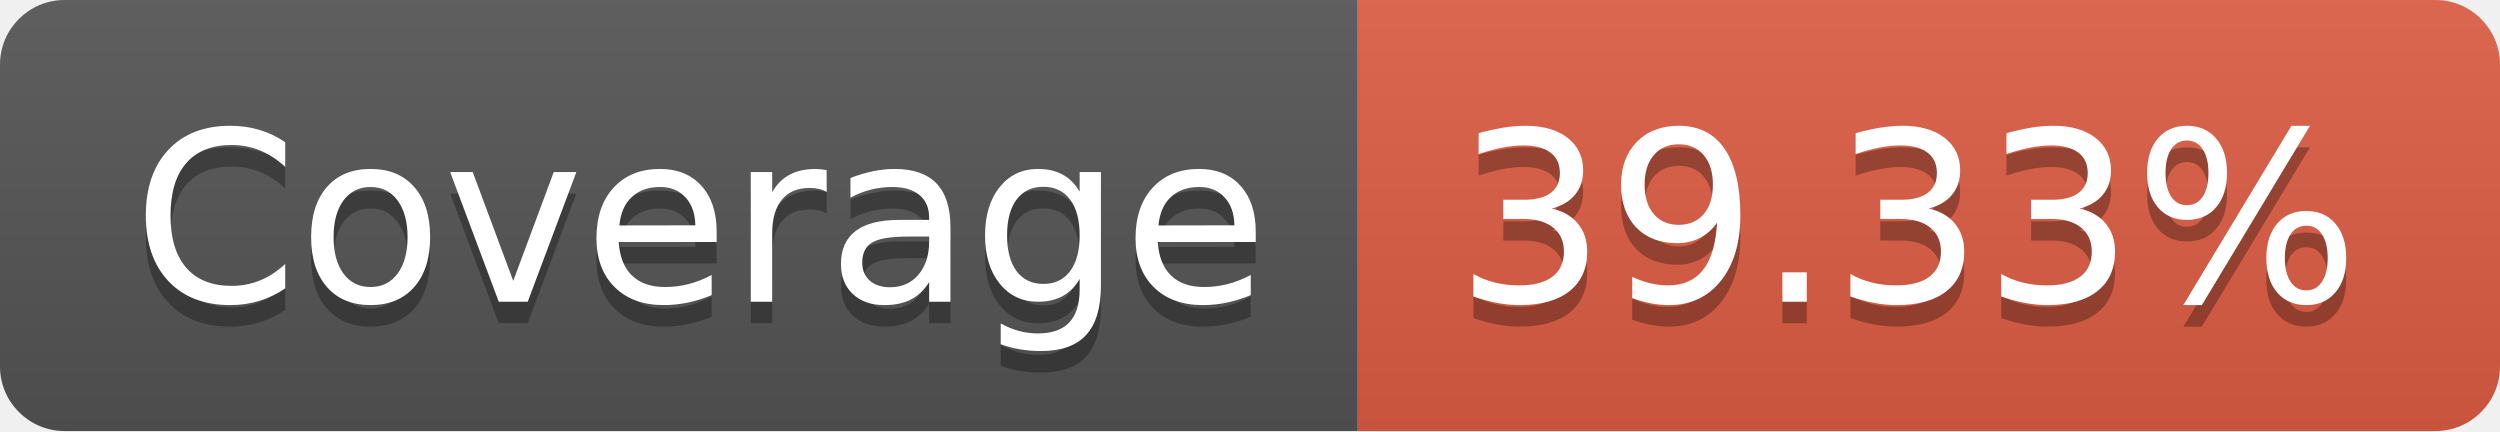
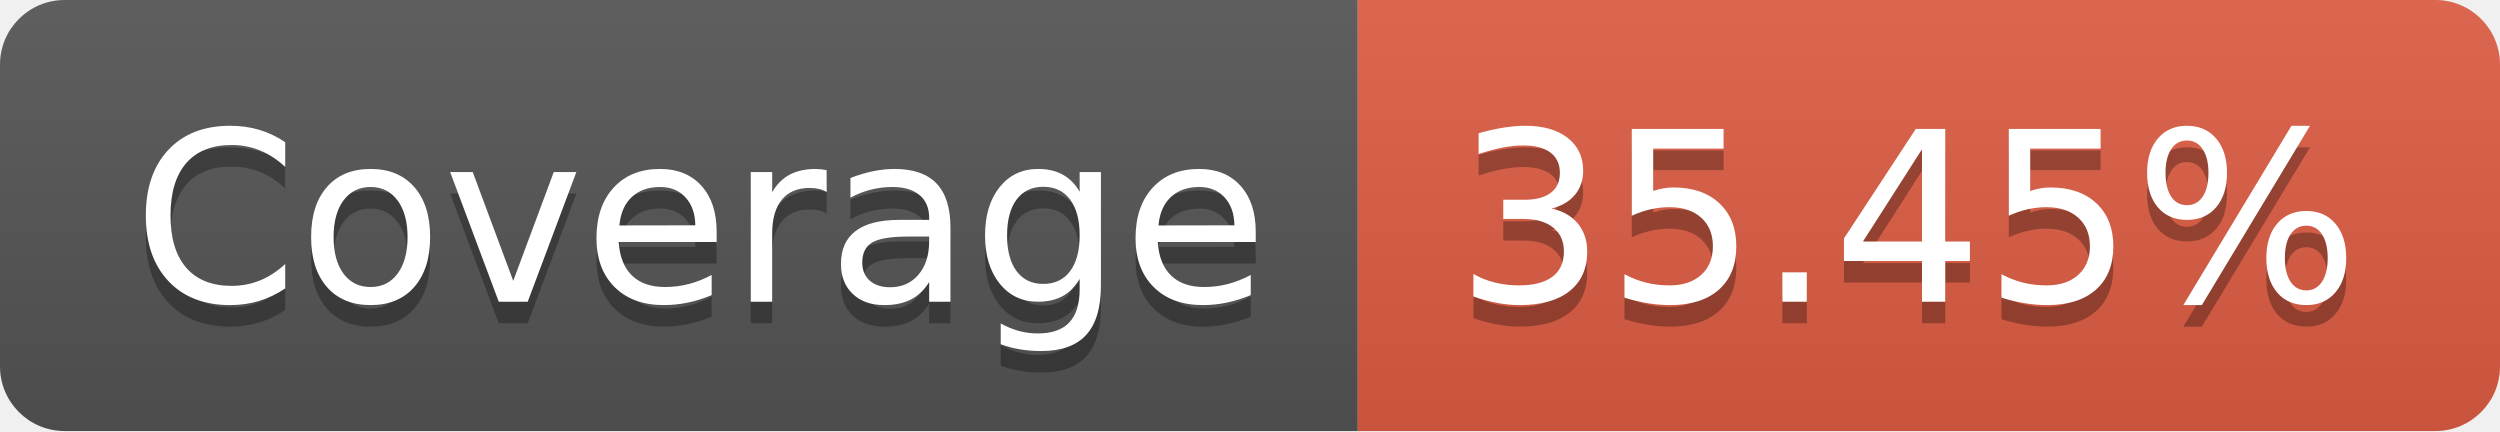
<svg xmlns="http://www.w3.org/2000/svg" width="116" height="20">
  <linearGradient id="b" x2="0" y2="100%">
    <stop offset="0" stop-color="#bbb" stop-opacity=".1" />
    <stop offset="1" stop-opacity=".1" />
  </linearGradient>
  <clipPath id="a">
    <rect width="116" height="20" rx="3" fill="#fff" />
  </clipPath>
  <g clip-path="url(#a)">
    <path fill="#555" d="M0 0h63v20H0z" />
    <path fill="#e05d44" d="M63 0h53v20H63z" />
    <path fill="url(#b)" d="M0 0h116v20H0z" />
  </g>
  <g fill="#fff" text-anchor="middle" font-family="DejaVu Sans,Verdana,Geneva,sans-serif" font-size="110">
    <text x="325" y="150" fill="#010101" fill-opacity=".3" transform="scale(.1)" textLength="530">Coverage</text>
    <text x="325" y="140" transform="scale(.1)" textLength="530">Coverage</text>
-     <text x="885" y="150" fill="#010101" fill-opacity=".3" transform="scale(.1)" textLength="430">39.33%</text>
-     <text x="885" y="140" transform="scale(.1)" textLength="430">39.33%</text>
+     <text x="885" y="150" fill="#010101" fill-opacity=".3" transform="scale(.1)" textLength="430">35.45%</text>
+     <text x="885" y="140" transform="scale(.1)" textLength="430">35.45%</text>
  </g>
</svg>
